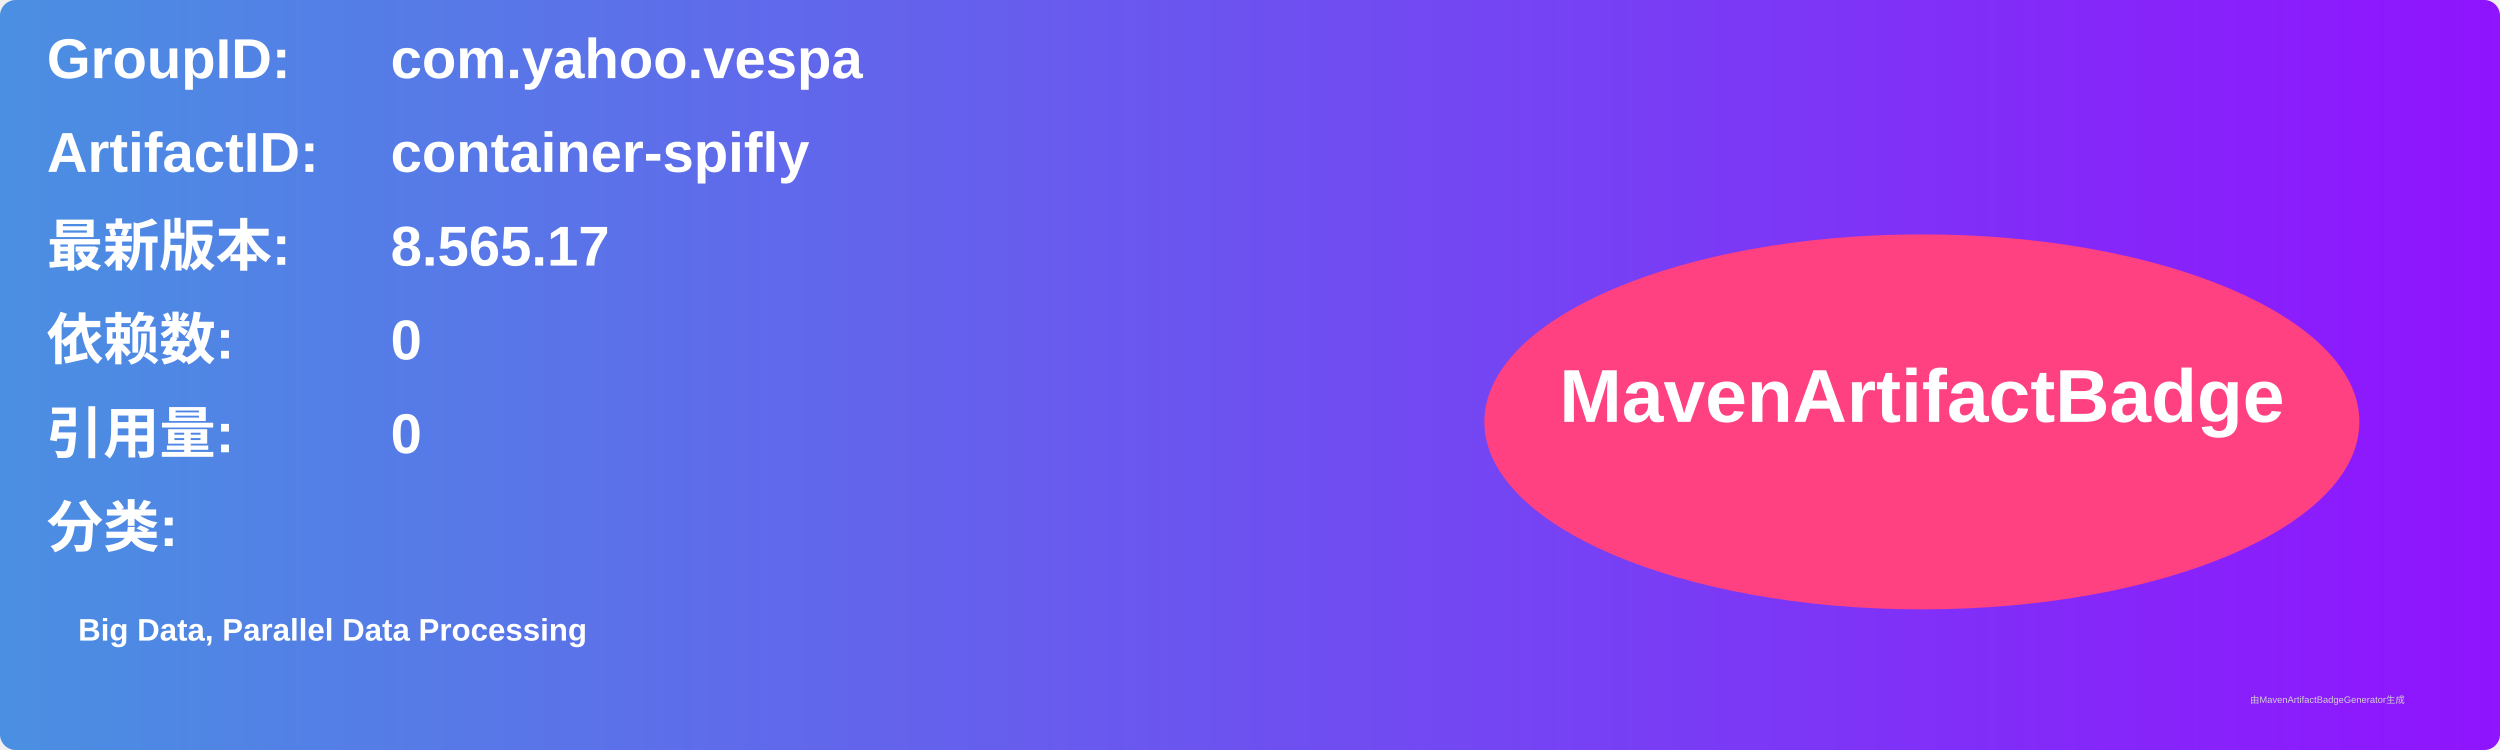
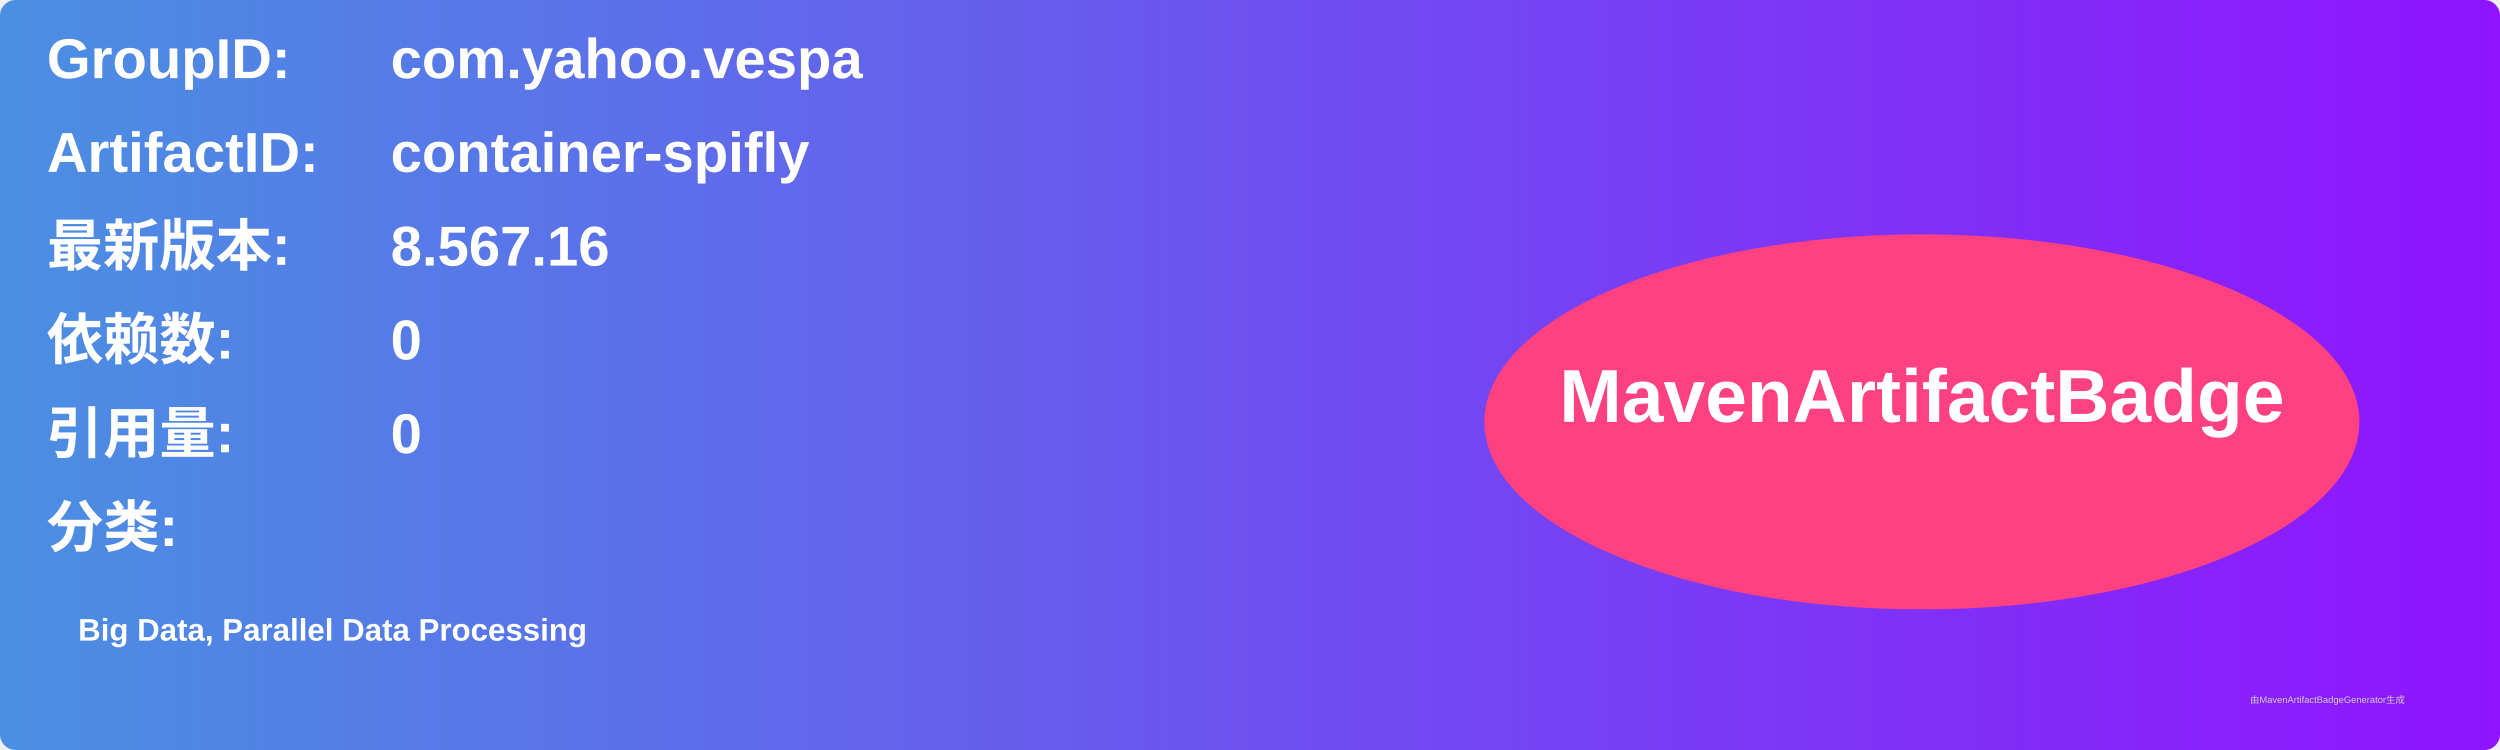
<svg xmlns="http://www.w3.org/2000/svg" width="800" height="240" viewBox="0 0 800 240">
  <linearGradient id="grad" x1="0%" y1="0%" x2="100%" y2="0%">
    <stop offset="0%" stop-color="#4a90e2" />
    <stop offset="100%" stop-color="#9013fe" />
  </linearGradient>
  <rect width="100%" height="100%" rx="5" ry="5" fill="url(#grad)" />
  <g transform="translate(15, 15)">
    <text x="0" y="10" font-family="Arial" font-size="18" fill="white" font-weight="bold" width="260">GroupID:</text>
    <text x="110" y="10" font-family="Arial" font-size="18" fill="white" font-weight="bold" width="460">com.yahoo.vespa</text>
    <text x="0" y="40" font-family="Arial" font-size="18" fill="white" font-weight="bold" width="260">ArtifactID:</text>
    <text x="110" y="40" font-family="Arial" font-size="18" fill="white" font-weight="bold" width="460">container-spifly</text>
    <text x="0" y="70" font-family="Arial" font-size="18" fill="white" font-weight="bold">最新版本:</text>
    <text x="110" y="70" font-family="Arial" font-size="18" fill="white" font-weight="bold">
-       <tspan font-weight="bold">8.565.17</tspan>
+       <tspan font-weight="bold">8.567.16</tspan>
    </text>
    <text x="0" y="100" font-family="Arial" font-size="18" fill="white" font-weight="bold">依赖数: </text>
    <text x="110" y="100" font-family="Arial" font-size="18" fill="white">
      <tspan font-weight="bold">0</tspan>
    </text>
    <text x="0" y="130" font-family="Arial" font-size="18" fill="white" font-weight="bold">引用量: </text>
    <text x="110" y="130" font-family="Arial" font-size="18" fill="white">
      <tspan font-weight="bold">0</tspan>
    </text>
    <text x="0" y="160" font-family="Arial" font-size="18" fill="white" font-weight="bold">分类:</text>
    <text x="10" y="190" font-family="Arial" font-size="10" fill="white">
      <tspan font-weight="bold">Big Data, Parallel Data Processing</tspan>
    </text>
    <ellipse cx="600" cy="120" rx="140" ry="60" fill="#ff4081" />
    <text x="600" y="120" text-anchor="middle" font-family="Arial" font-size="24" fill="white" font-weight="bold">MavenArtifactBadge</text>
  </g>
  <text x="720" y="225" font-family="Arial" font-size="3" fill="#d0d0d0">由MavenArtifactBadgeGenerator生成</text>
</svg>
